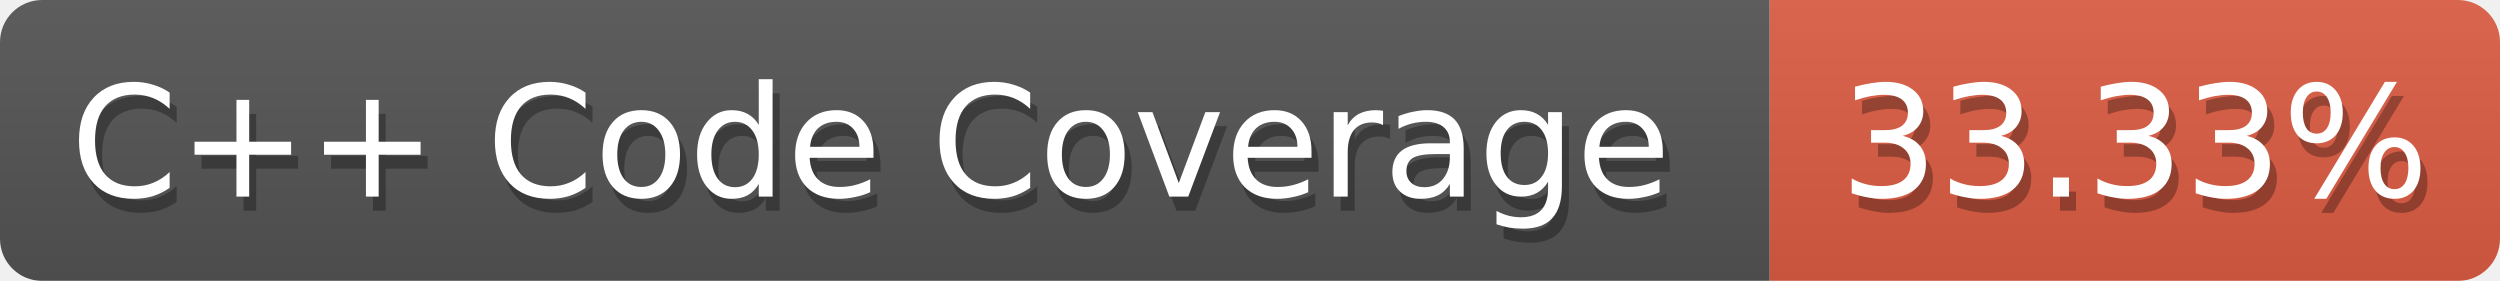
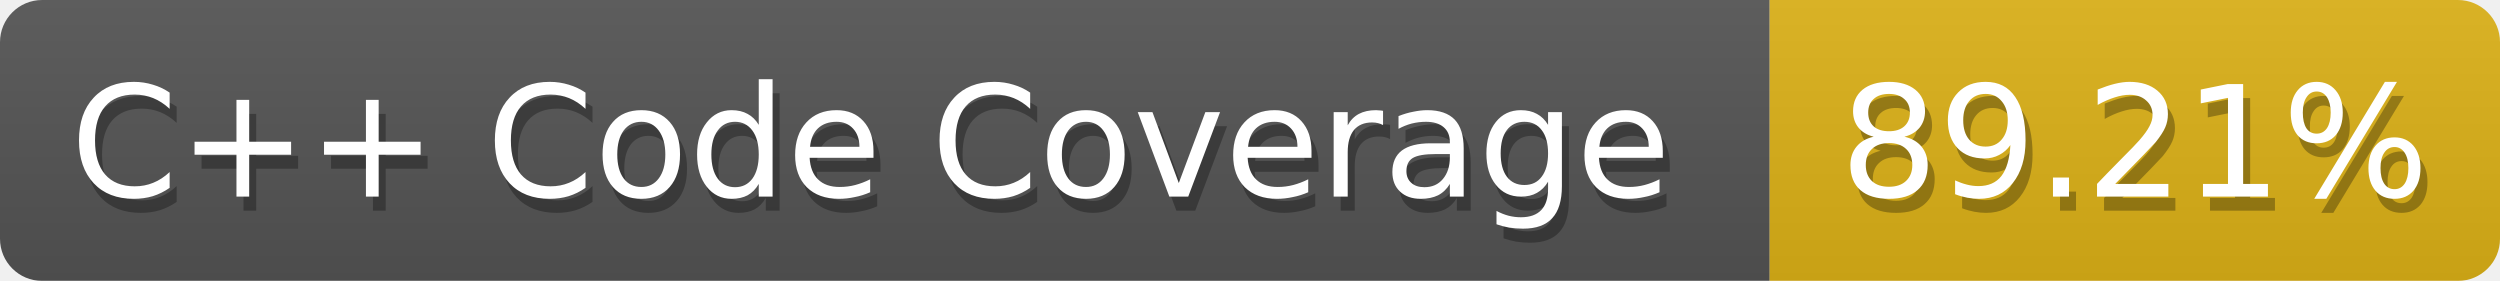
<svg xmlns="http://www.w3.org/2000/svg" width="178" height="20">
  <defs>
    <linearGradient id="smooth" x2="0" y2="100%">
      <stop offset="0" stop-color="#aaa" stop-opacity=".1" />
      <stop offset="1" stop-opacity=".1" />
    </linearGradient>
    <style>text{font-size:11px;font-family:Verdana,DejaVu Sans,Geneva,sans-serif}text.shadow{fill:#010101;fill-opacity:.3}text.high{fill:#fff}</style>
    <mask id="round">
      <rect width="100%" height="100%" fill="#fff" rx="3" />
    </mask>
  </defs>
  <g id="bg" mask="url(#round)">
    <path fill="#555" d="M0 0h126v20H0z" />
-     <path fill="#e05d44" d="M126 0h52v20h-52z" />
+     <path fill="#dfb317" d="M126 0h52v20h-52z" />
    <path fill="url(#smooth)" d="M0 0h178v20H0z" />
  </g>
  <g id="fg">
    <text x="5.5" y="15" class="shadow">C++ Code Coverage</text>
    <text x="5" y="14" class="high">C++ Code Coverage</text>
-     <text x="131.5" y="15" class="shadow">33.33%</text>
-     <text x="131" y="14" class="high">33.33%</text>
+     <text x="131.5" y="15" class="shadow">89.21%</text>
+     <text x="131" y="14" class="high">89.21%</text>
  </g>
</svg>
